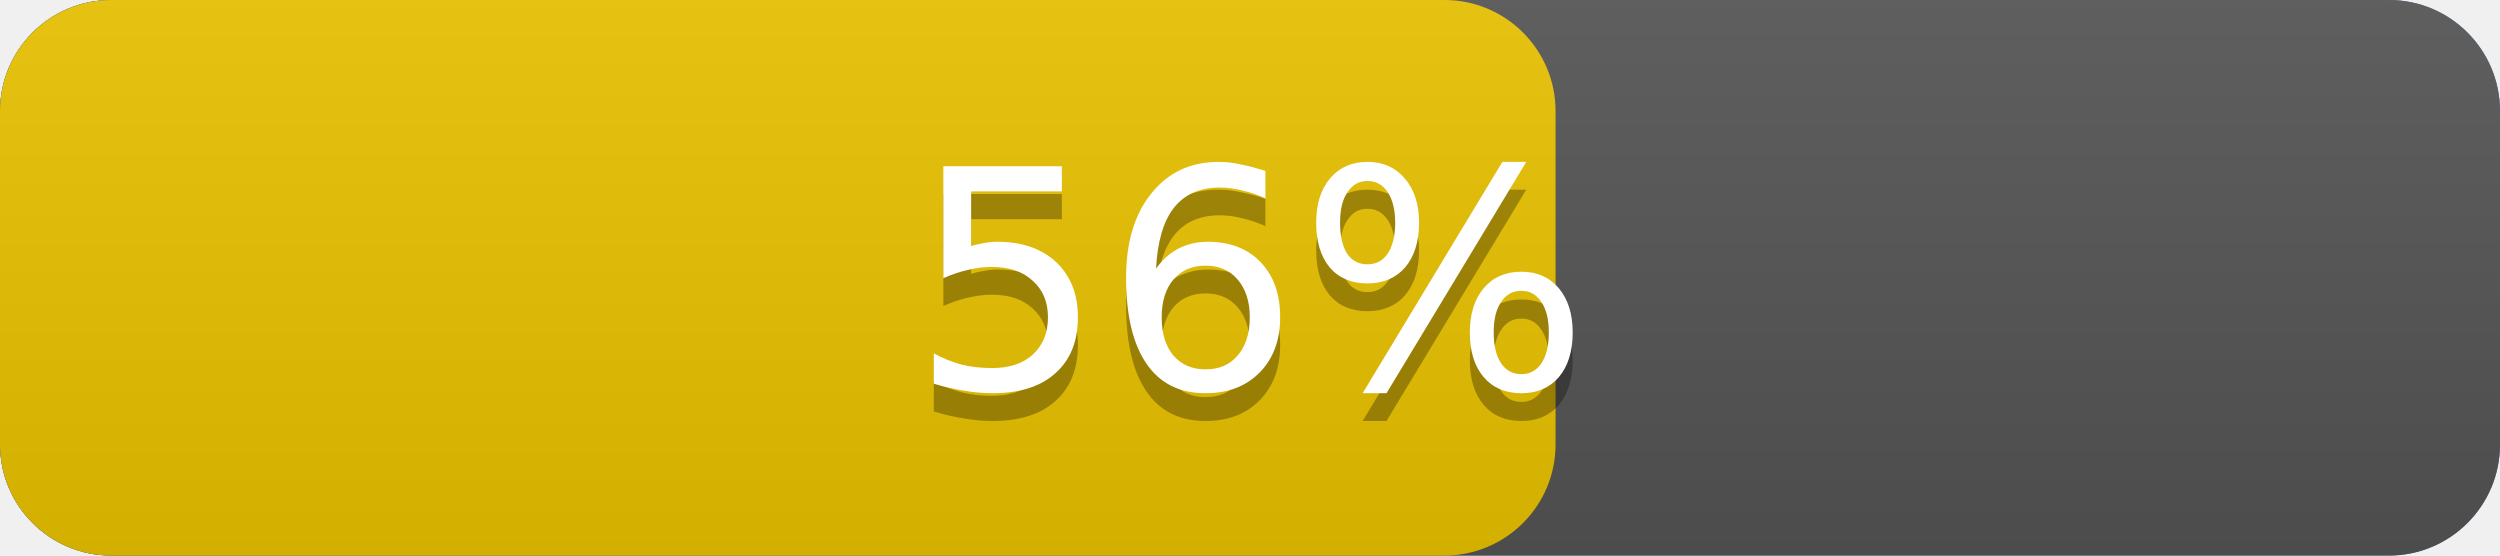
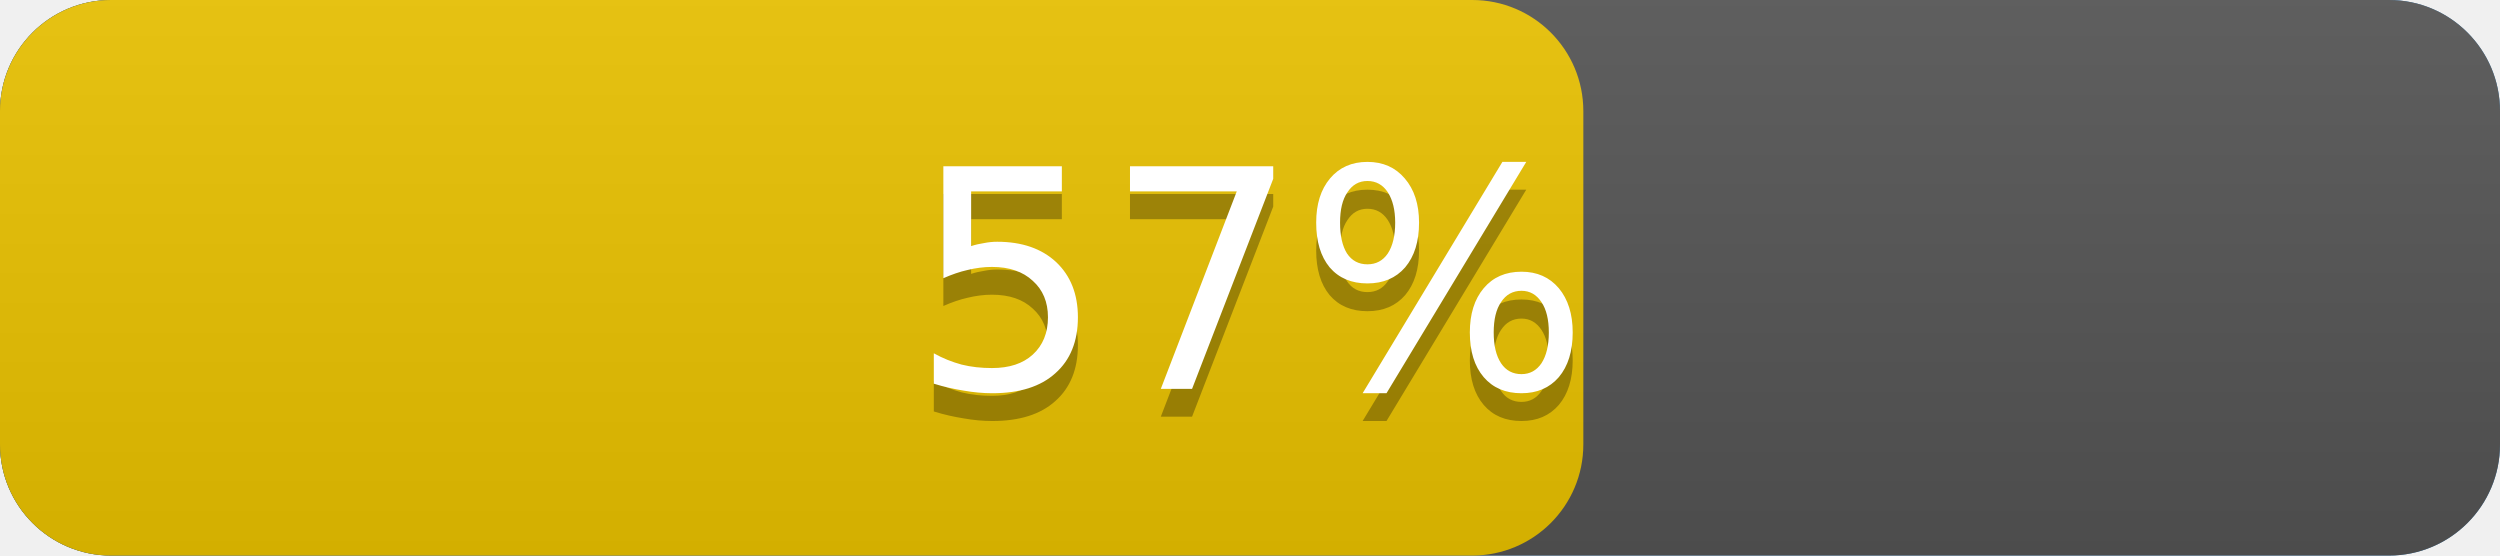
<svg xmlns="http://www.w3.org/2000/svg" width="90" height="20" version="1.1" preserveAspectRatio="xMidYMid">
  <linearGradient id="a" x2="0" y2="100%">
    <stop offset="0" stop-color="#bbb" stop-opacity=".1" />
    <stop offset="1" stop-opacity=".1" />
  </linearGradient>
  <rect rx="4" x="0" width="90" height="20" fill="#428bca" />
  <rect rx="4" x="0" width="90" height="20" fill="#555" />
-   <rect rx="4" x="0" width="56.0" height="20" fill="#EBC300" />
+   <rect rx="4" x="0" width="57.0" height="20" fill="#EBC300" />
  <rect rx="4" width="90" height="20" fill="url(#a)" />
  <g fill="#fff" text-anchor="middle" font-family="DejaVu Sans,Verdana,Geneva,sans-serif" font-size="11">
    <text x="45.0" y="15" fill="#010101" fill-opacity=".3">
-       56%
+       57%
    </text>
    <text x="45.0" y="14">
-       56%
+       57%
    </text>
  </g>
</svg>
